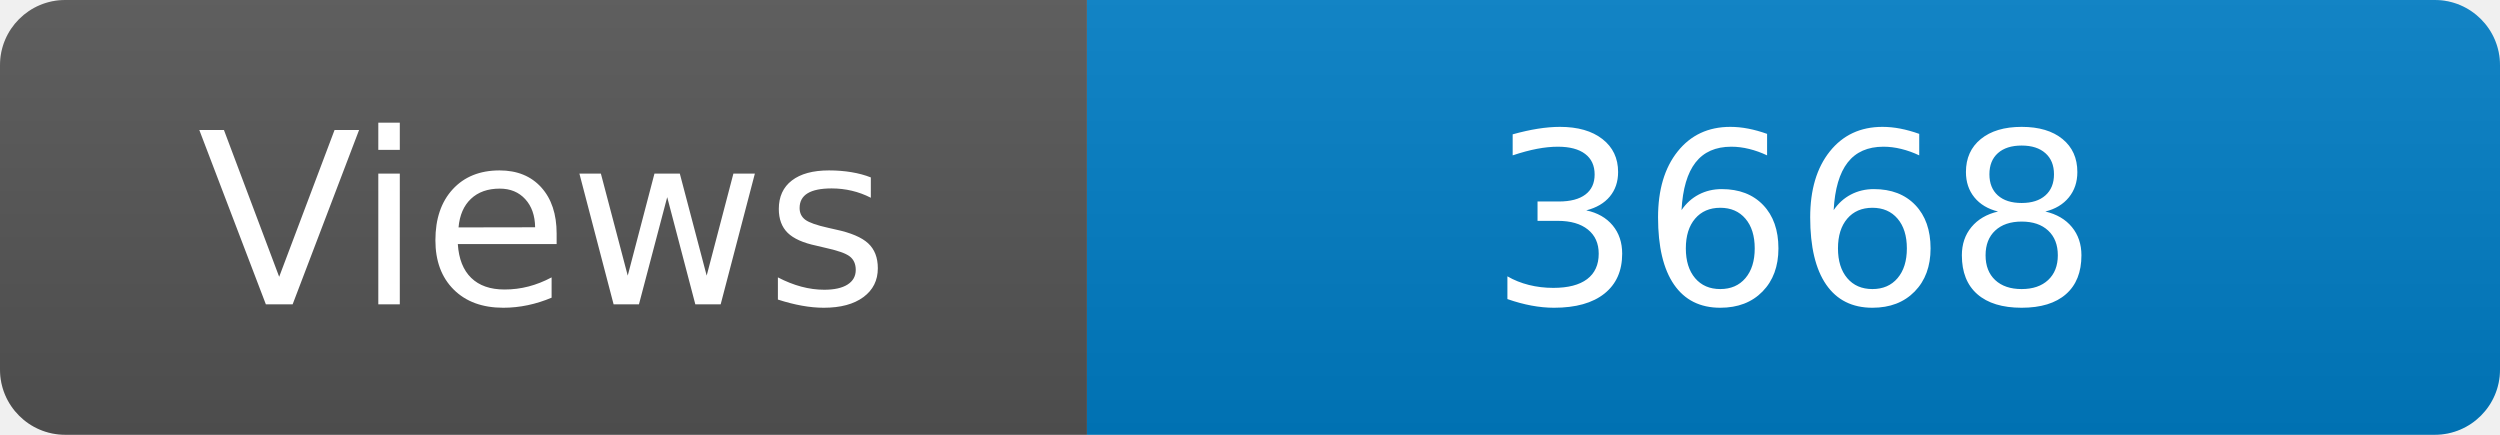
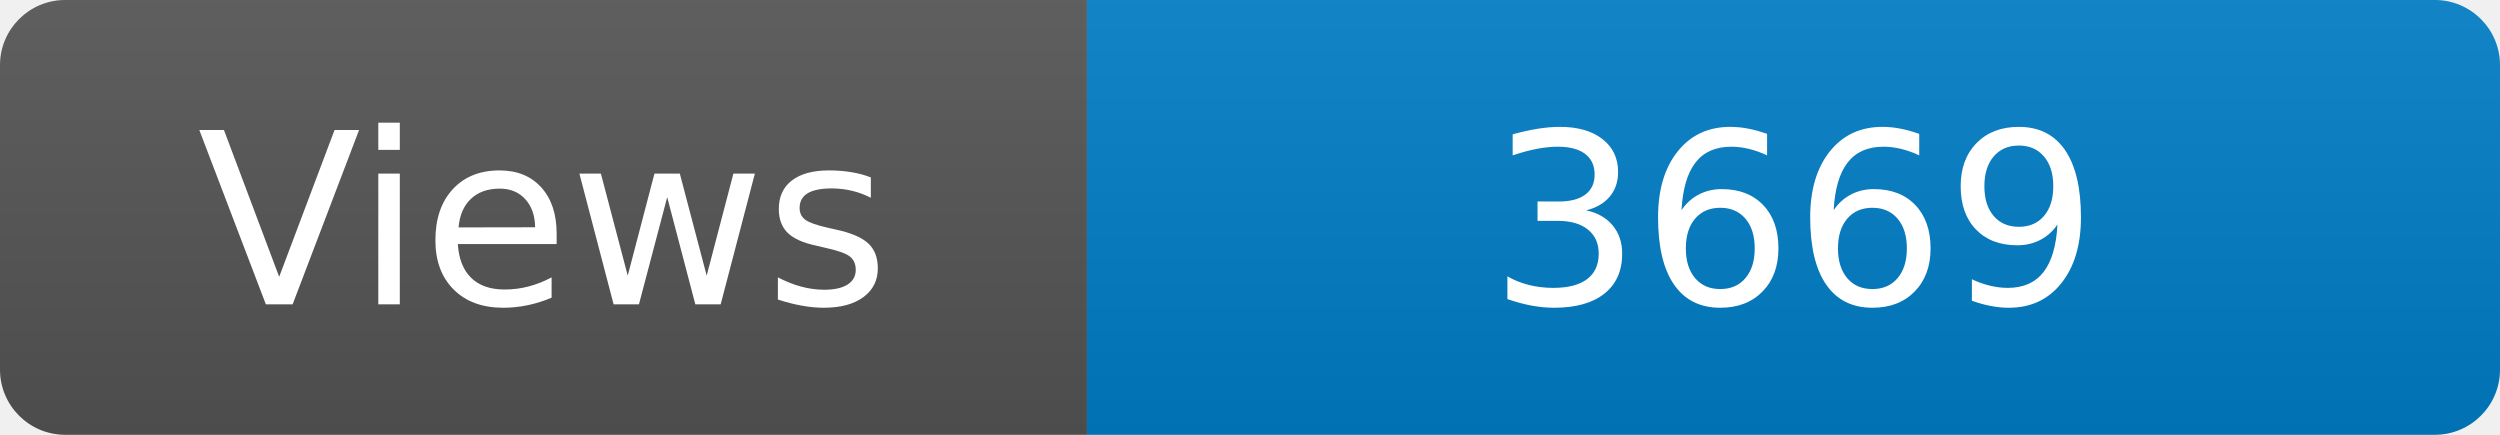
<svg xmlns="http://www.w3.org/2000/svg" width="115" height="20" role="img" aria-label="Maintained?: yes">
  <linearGradient id="s" x2="0" y2="100%">
    <stop offset="0" stop-color="#bbb" stop-opacity=".1" />
    <stop offset="1" stop-opacity=".1" />
  </linearGradient>
  <clipPath id="r">
    <rect width="115" height="20" rx="3" fill="#fff" />
  </clipPath>
  <g clip-path="url(#r)">
    <rect width="50" height="20" fill="#555" />
    <rect x="50" width="160" height="20" fill="#007ec6" />
    <rect width="115" height="20" fill="url(#s)" />
  </g>
  <g fill="#fff" text-anchor="middle" font-family="Verdana,Geneva,DejaVu Sans,sans-serif" font-size="110">
    <text x="250" y="140" transform="scale(.1)" fill="#fff">Views</text>
-     <text x="825" y="140" transform="scale(.1)" fill="#fff">3668</text>
+     <text x="825" y="140" transform="scale(.1)" fill="#fff">3669</text>
  </g>
</svg>
